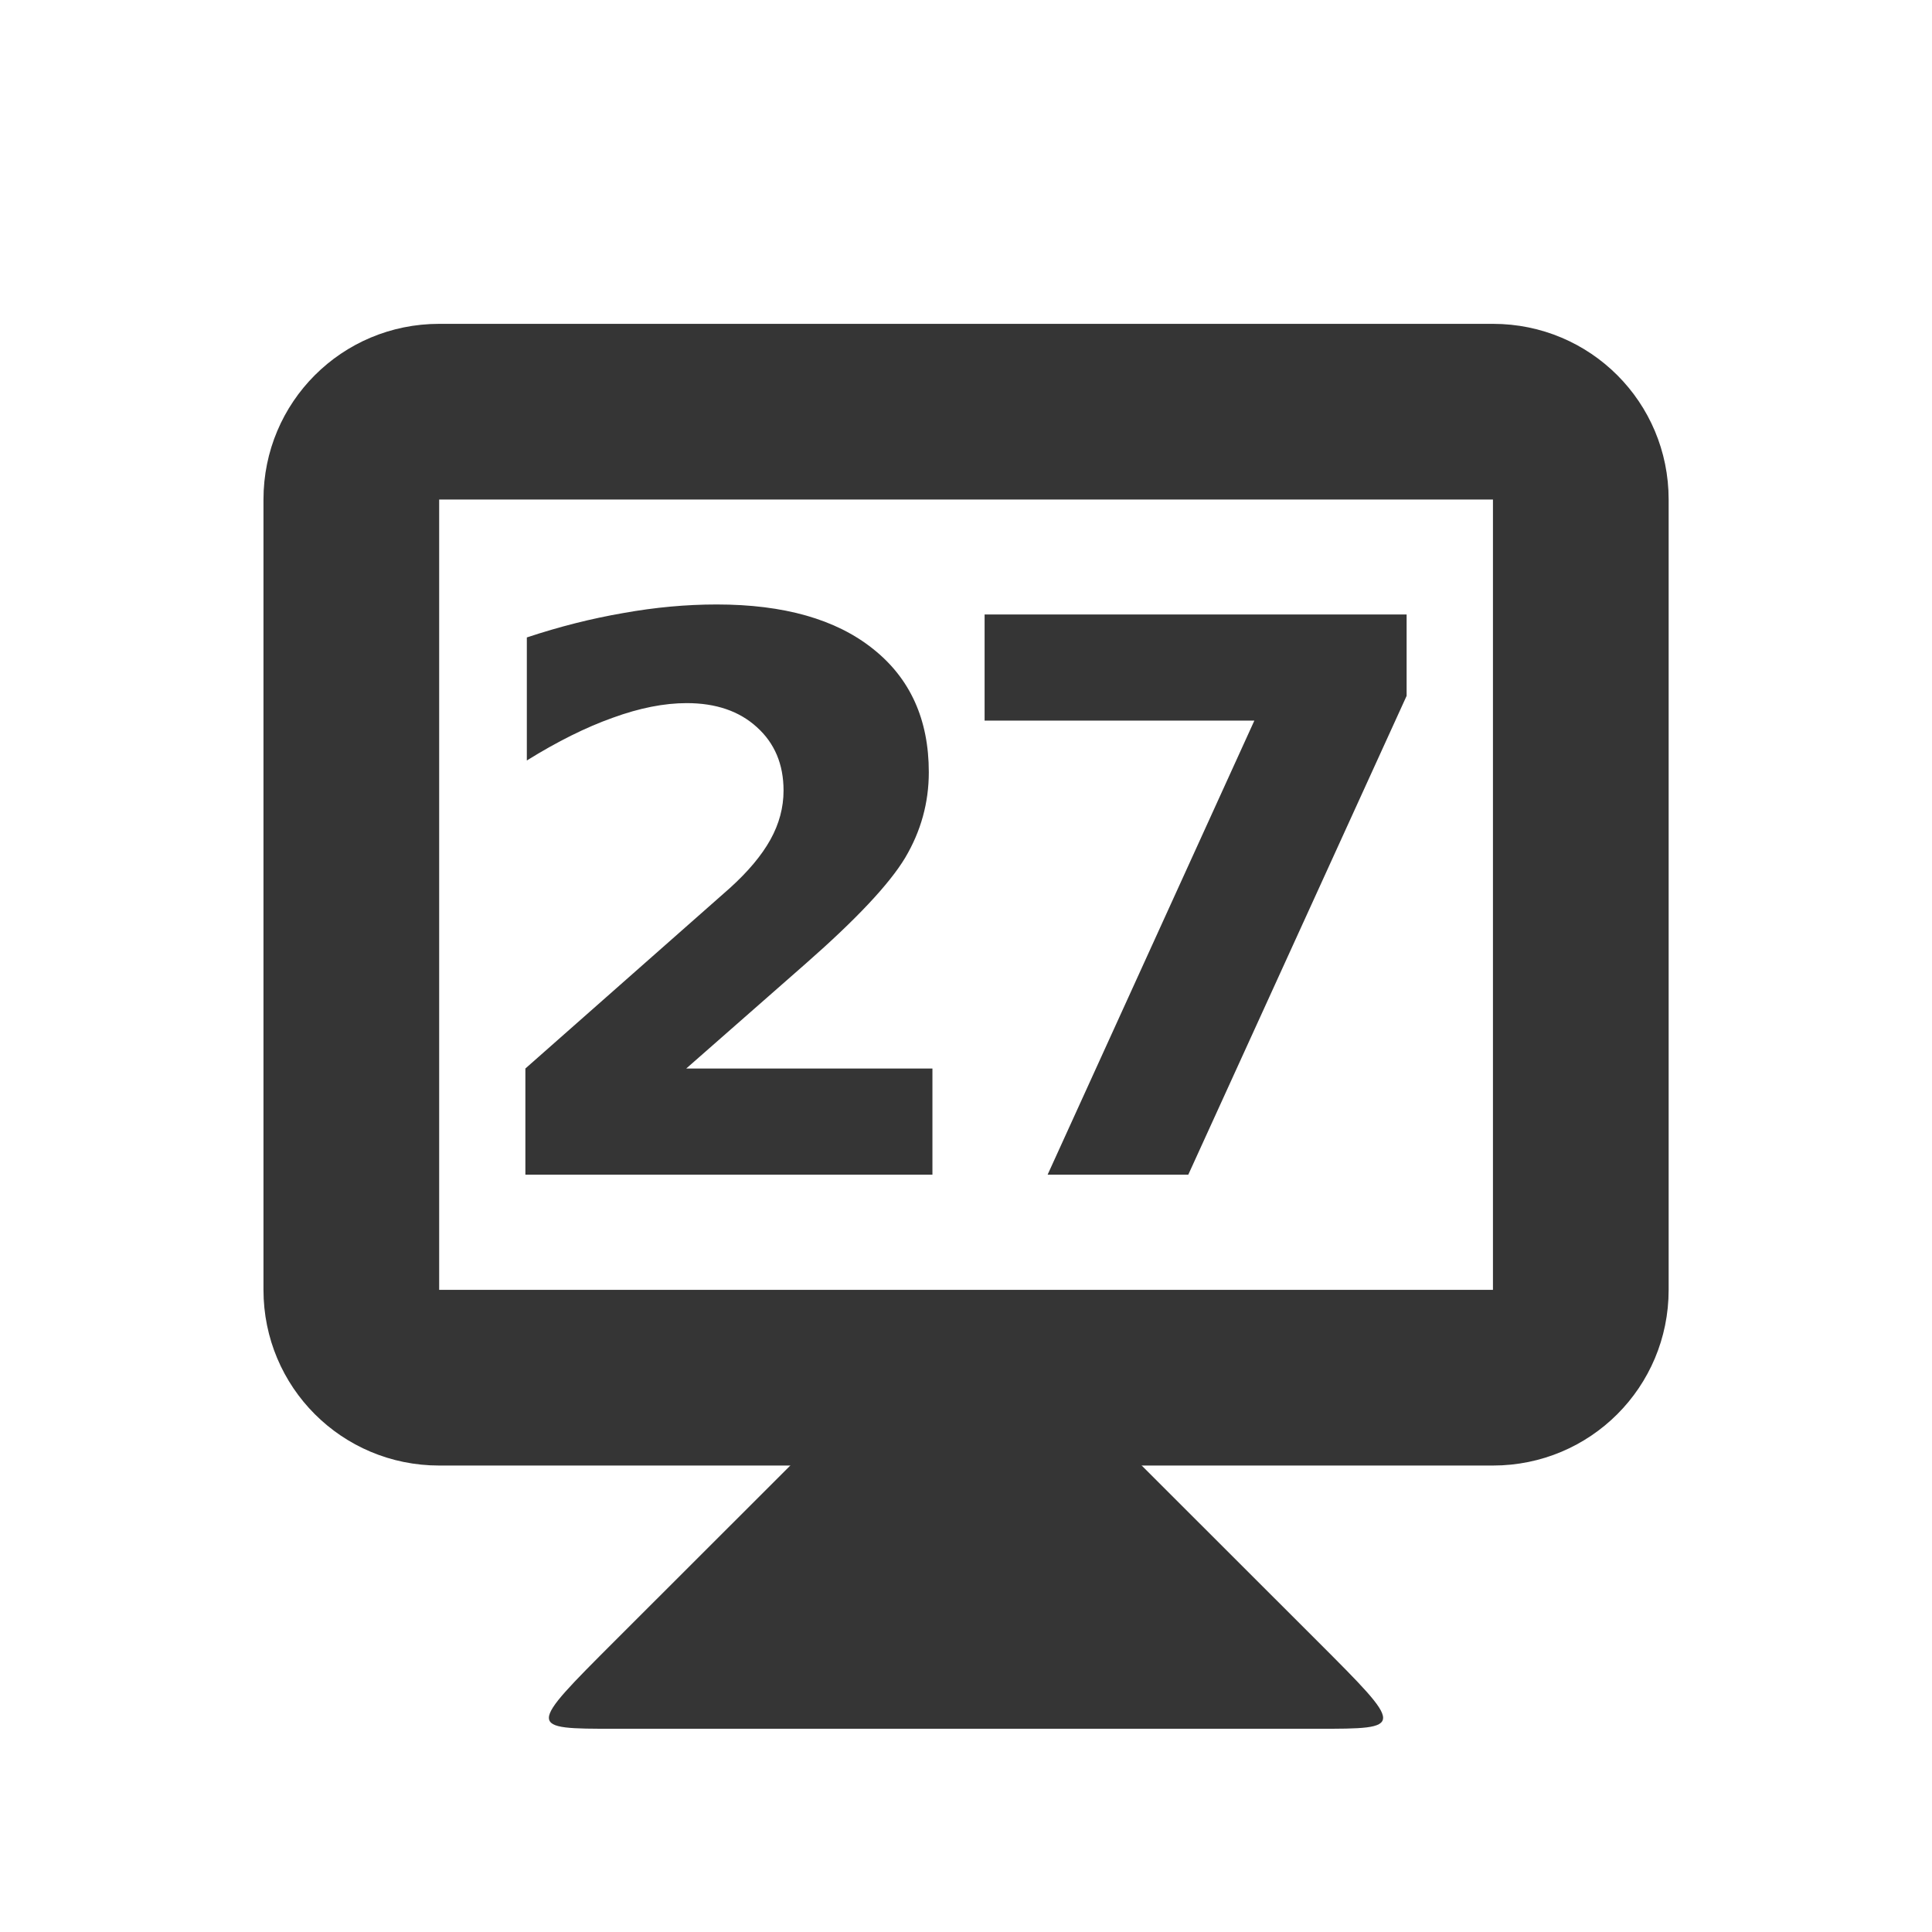
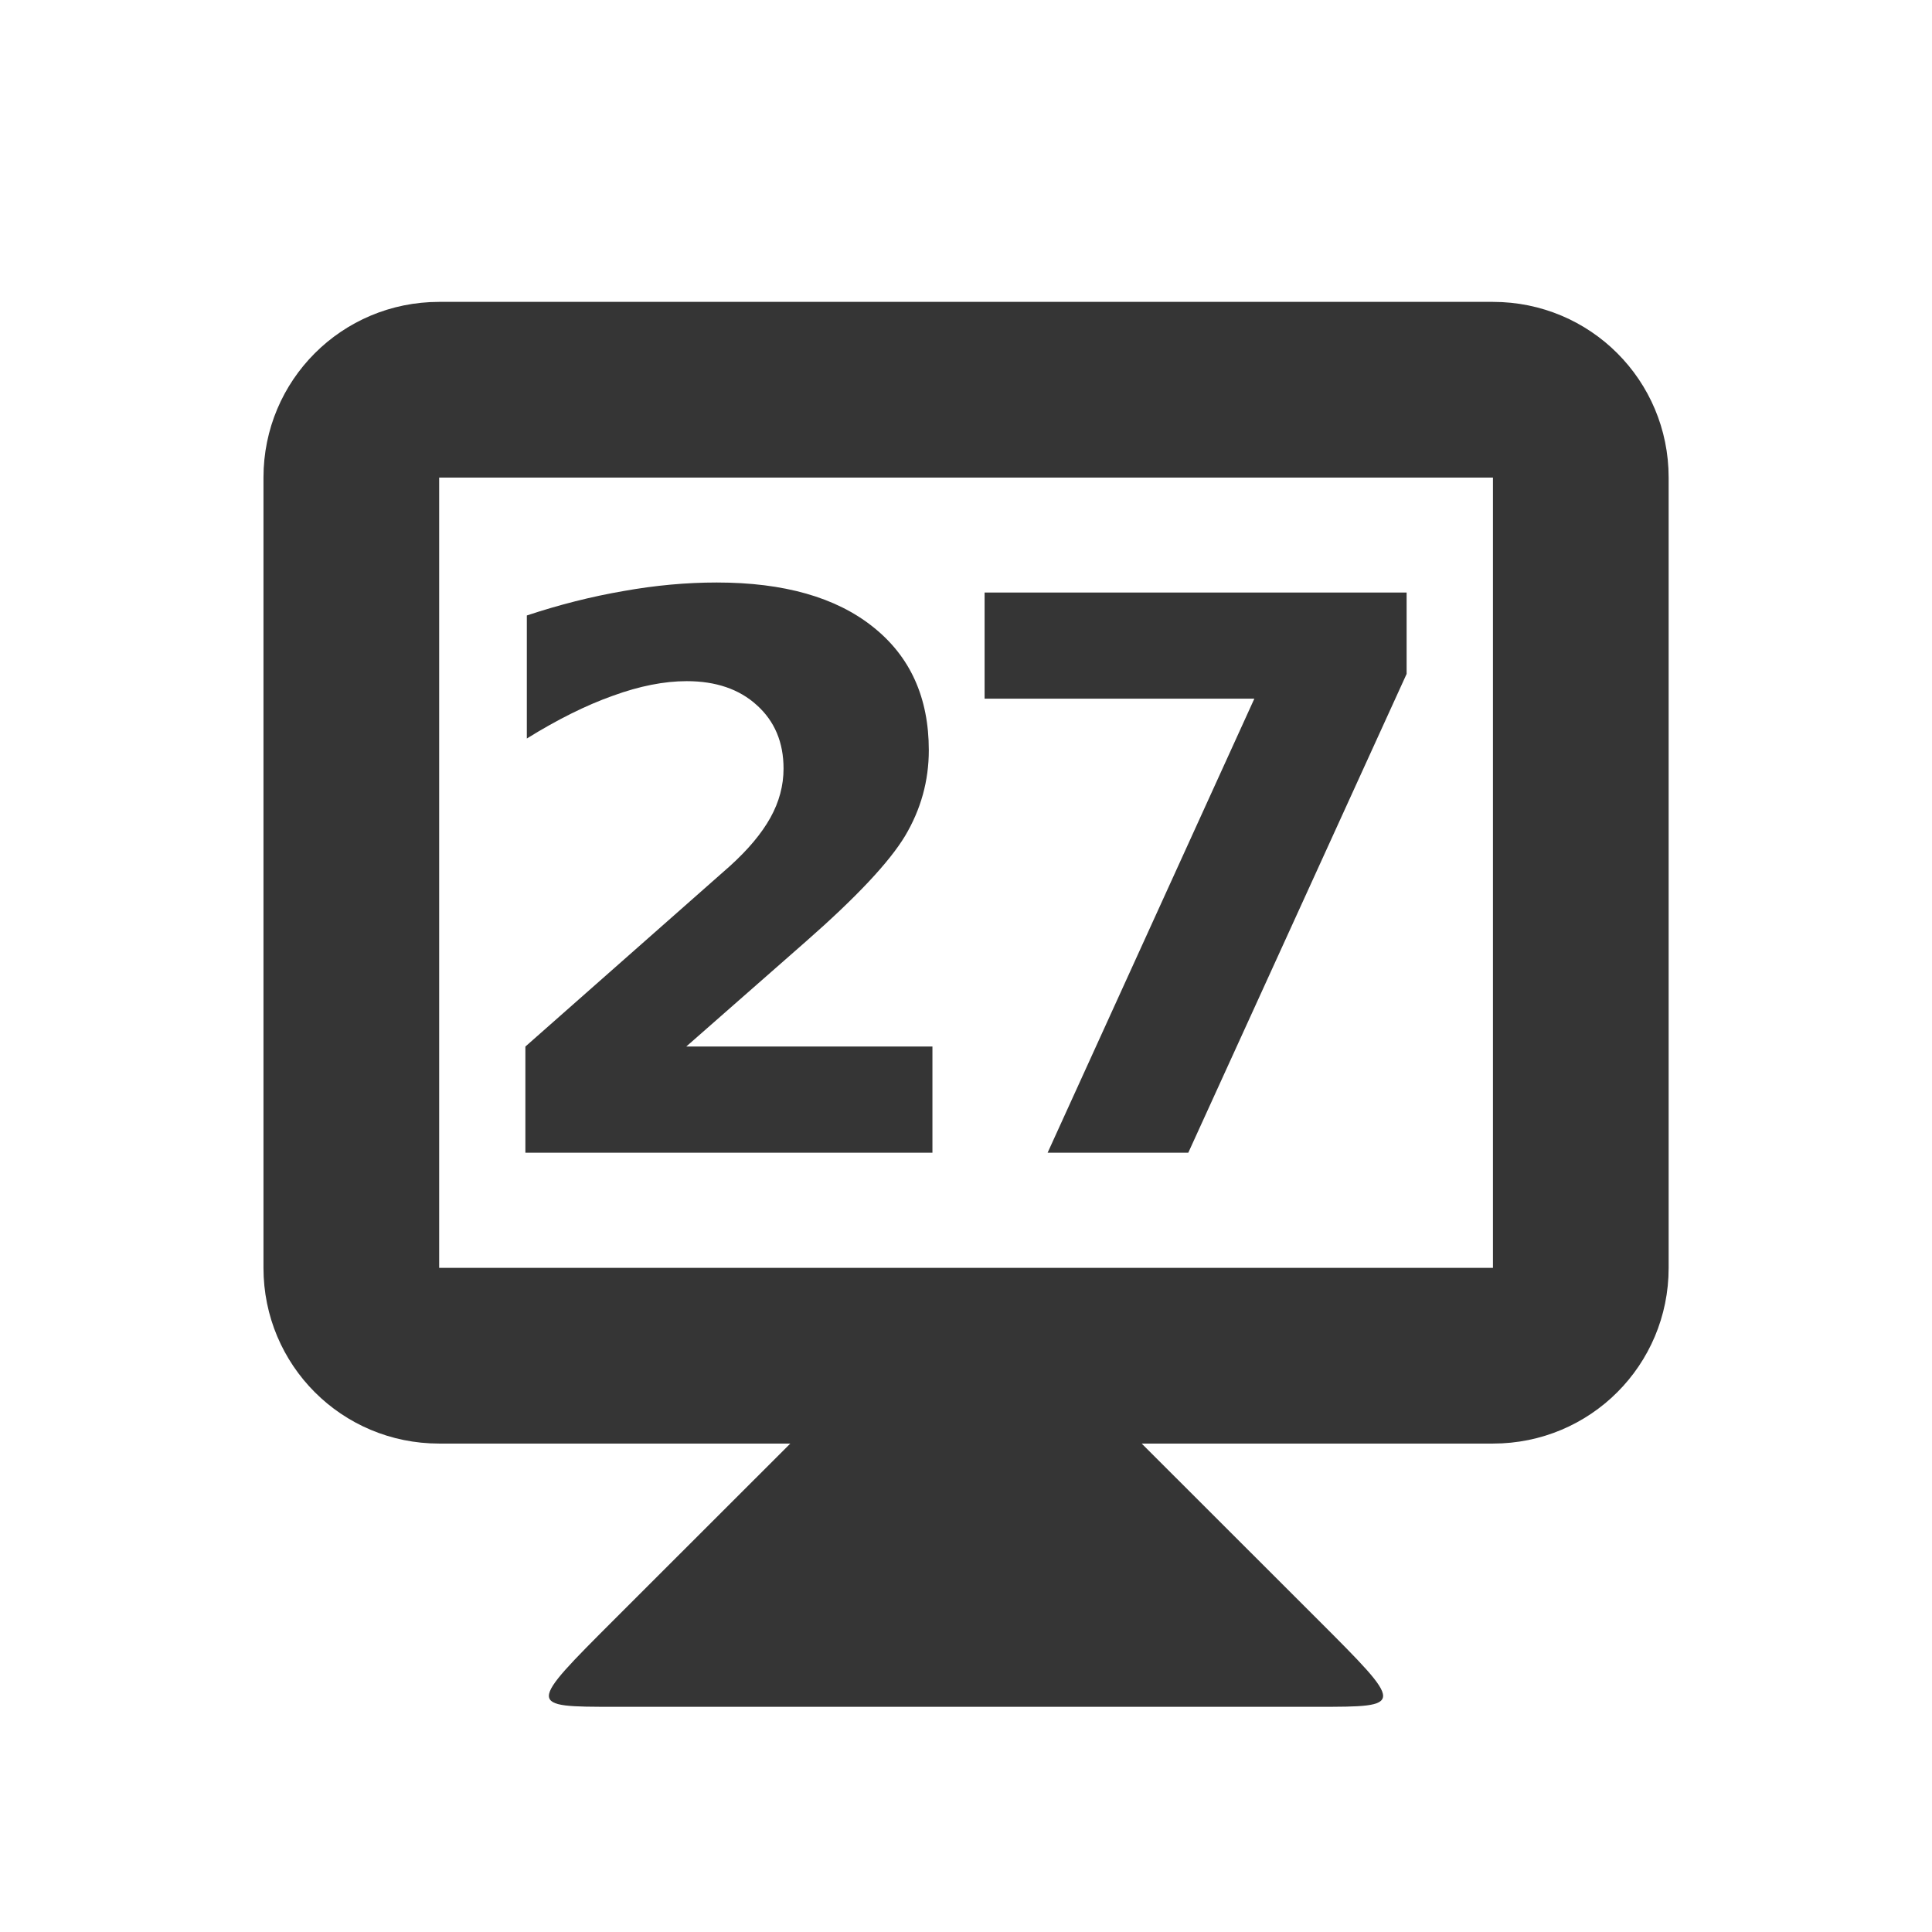
<svg xmlns="http://www.w3.org/2000/svg" width="16" height="16" id="svg2" version="1.1">
  <defs id="defs4" />
-   <g id="layer1" transform="translate(0,-1036.362)">
+   <g id="layer1" transform="translate(0,-1036.544)">
    <path style="fill:#353535;fill-opacity:1;stroke:none" d="m 6.546,1048.498 -1.455,1.454 c -0.727,0.727 -0.727,0.727 0,0.727 l 5.818,0 c 0.727,0 0.727,0 0,-0.727 l -1.455,-1.454 0,-0.727 -2.909,0 z" id="path3838" />
    <path style="fill:#353535;fill-opacity:1;stroke:none" d="m 3.637,1039.044 c -0.806,0 -1.455,0.649 -1.455,1.455 l 0,6.545 c 0,0.806 0.649,1.455 1.455,1.455 l 8.727,0 c 0.806,0 1.455,-0.649 1.455,-1.455 l 0,-6.545 c 0,-0.806 -0.649,-1.455 -1.455,-1.455 l -8.727,0 z m 0,1.455 8.727,0 0,6.545 -8.727,0 0,-6.545 z" id="rect3831" />
    <g style="font-style:normal;font-variant:normal;font-weight:bold;font-stretch:normal;font-size:5.864px;line-height:125%;font-family:opensans;-inkscape-font-specification:'opensans Bold';letter-spacing:0px;word-spacing:0px;text-anchor:middle;fill:#353535;fill-opacity:1;stroke:none;stroke-width:1px;stroke-linecap:butt;stroke-linejoin:miter;stroke-opacity:1" id="text4141">
      <path d="m 5.681,1045.211 2.041,0 0,0.879 -3.371,0 0,-0.879 1.693,-1.494 q 0.227,-0.205 0.336,-0.401 0.109,-0.196 0.109,-0.407 0,-0.326 -0.221,-0.525 -0.218,-0.199 -0.581,-0.199 -0.28,0 -0.612,0.121 -0.332,0.118 -0.712,0.354 l 0,-1.019 q 0.404,-0.134 0.799,-0.202 0.395,-0.071 0.774,-0.071 0.833,0 1.293,0.367 0.463,0.367 0.463,1.022 0,0.379 -0.196,0.709 -0.196,0.326 -0.823,0.876 l -0.991,0.87 z" style="font-style:normal;font-variant:normal;font-weight:bold;font-stretch:normal;font-size:6.364px;font-family:opensans;-inkscape-font-specification:'opensans Bold';letter-spacing:-0.545" id="path4139" />
      <path d="m 8.153,1041.451 3.496,0 0,0.674 -1.808,3.965 -1.165,0 1.712,-3.76 -2.234,0 0,-0.879 z" style="font-style:normal;font-variant:normal;font-weight:bold;font-stretch:normal;font-size:6.364px;font-family:opensans;-inkscape-font-specification:'opensans Bold';letter-spacing:-0.545" id="path4141" />
    </g>
  </g>
</svg>
